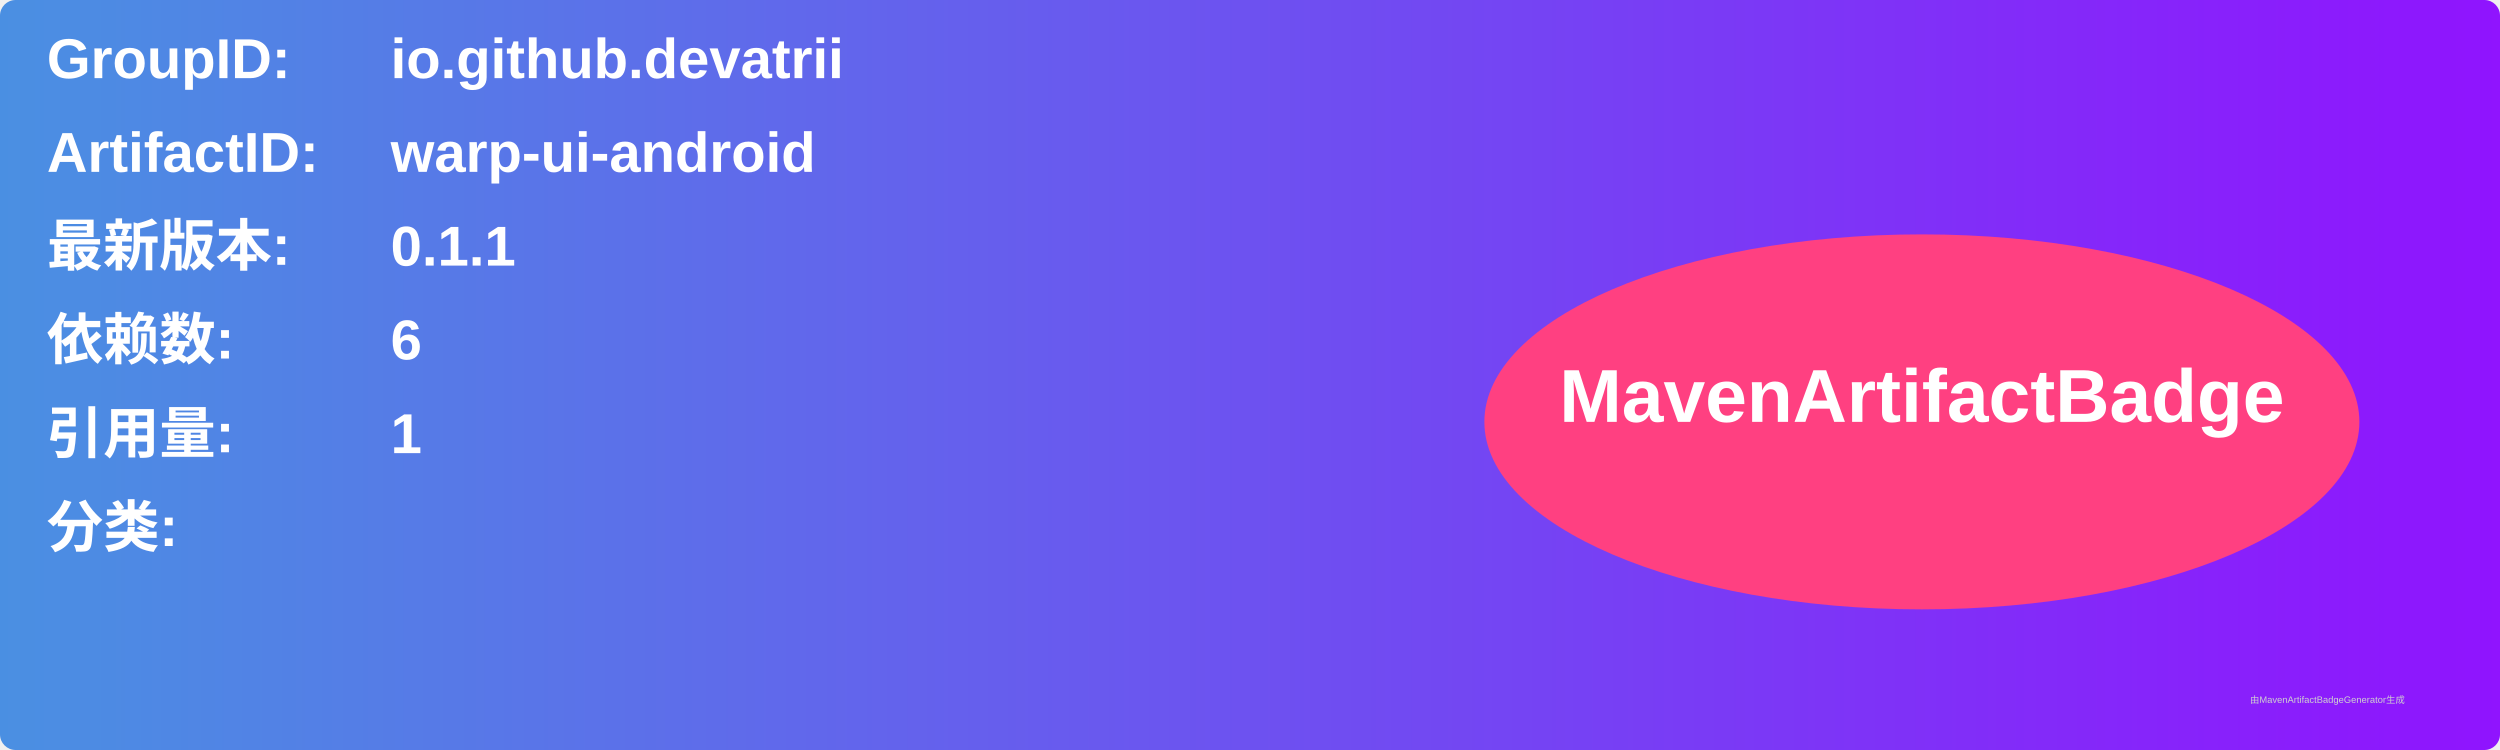
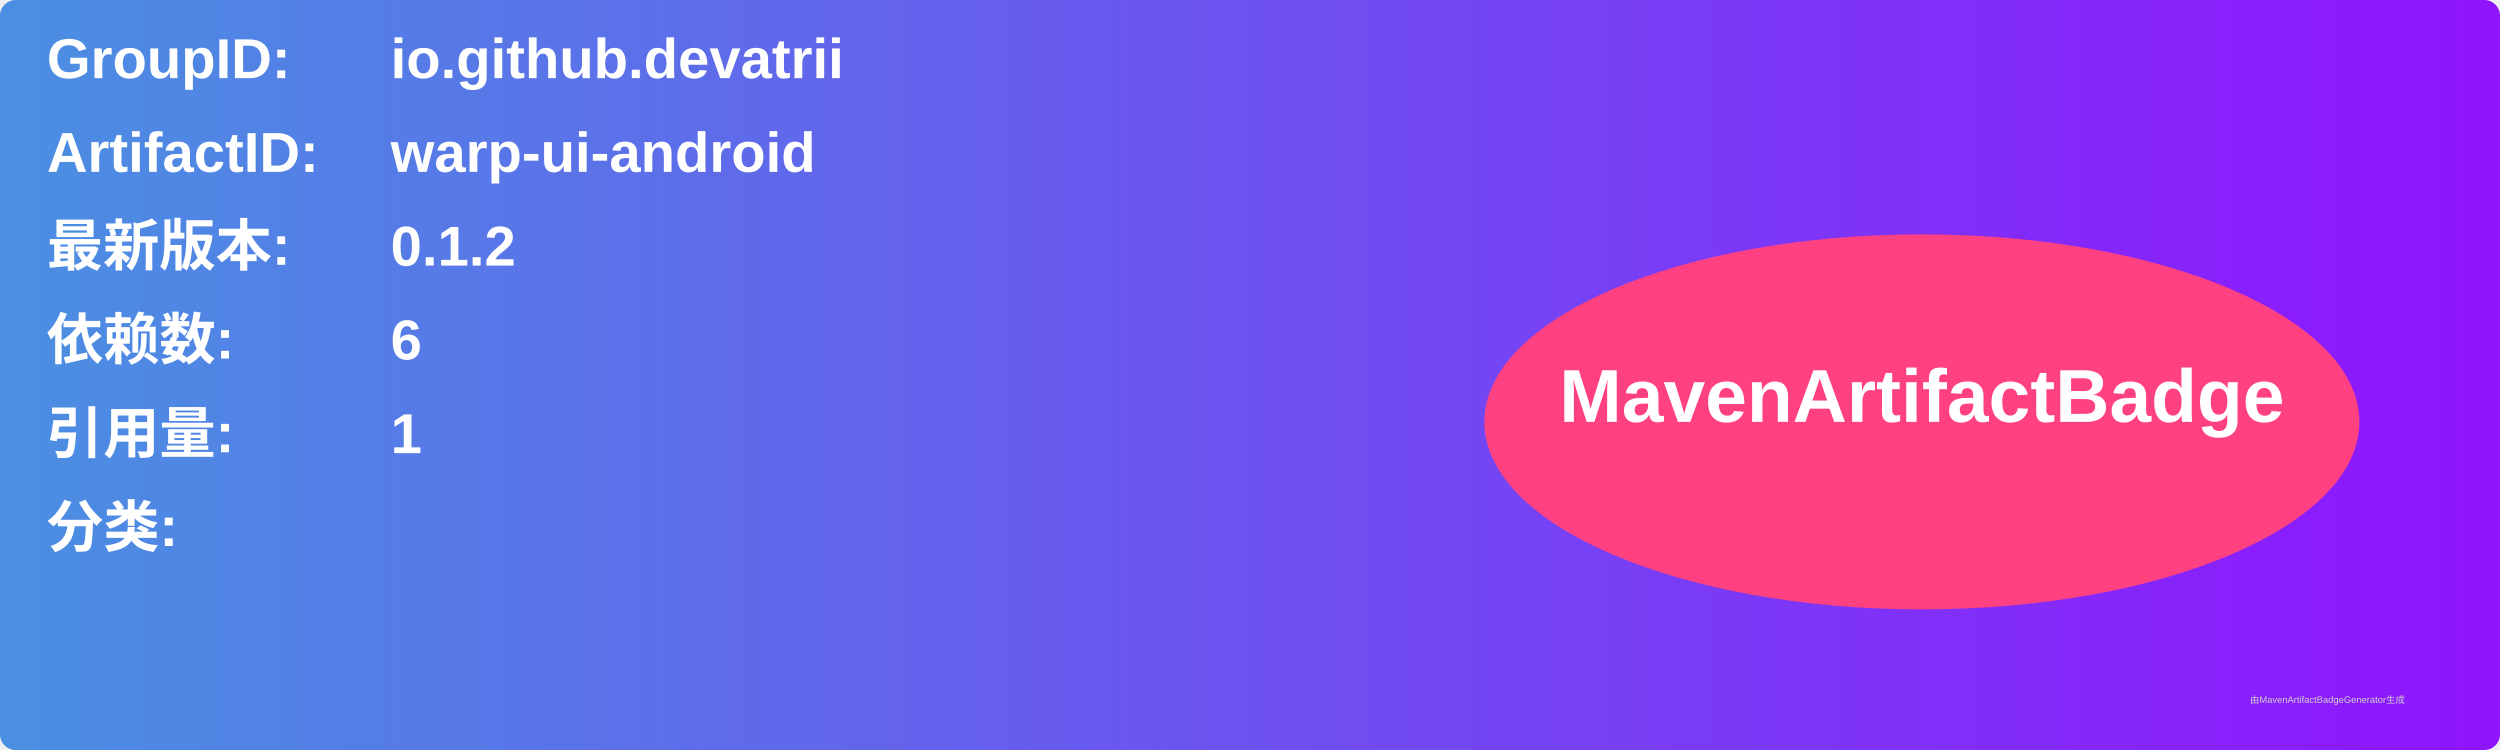
<svg xmlns="http://www.w3.org/2000/svg" width="800" height="240" viewBox="0 0 800 240">
  <linearGradient id="grad" x1="0%" y1="0%" x2="100%" y2="0%">
    <stop offset="0%" stop-color="#4a90e2" />
    <stop offset="100%" stop-color="#9013fe" />
  </linearGradient>
  <rect width="100%" height="100%" rx="5" ry="5" fill="url(#grad)" />
  <g transform="translate(15, 15)">
    <text x="0" y="10" font-family="Arial" font-size="18" fill="white" font-weight="bold" width="260">GroupID:</text>
    <text x="110" y="10" font-family="Arial" font-size="18" fill="white" font-weight="bold" width="460">io.github.devatrii</text>
    <text x="0" y="40" font-family="Arial" font-size="18" fill="white" font-weight="bold" width="260">ArtifactID:</text>
    <text x="110" y="40" font-family="Arial" font-size="18" fill="white" font-weight="bold" width="460">warp-ui-android</text>
    <text x="0" y="70" font-family="Arial" font-size="18" fill="white" font-weight="bold">最新版本:</text>
    <text x="110" y="70" font-family="Arial" font-size="18" fill="white" font-weight="bold">
-       <tspan font-weight="bold">0.1.1</tspan>
+       <tspan font-weight="bold">0.1.2</tspan>
    </text>
    <text x="0" y="100" font-family="Arial" font-size="18" fill="white" font-weight="bold">依赖数: </text>
    <text x="110" y="100" font-family="Arial" font-size="18" fill="white">
      <tspan font-weight="bold">6</tspan>
    </text>
    <text x="0" y="130" font-family="Arial" font-size="18" fill="white" font-weight="bold">引用量: </text>
    <text x="110" y="130" font-family="Arial" font-size="18" fill="white">
      <tspan font-weight="bold">1</tspan>
    </text>
    <text x="0" y="160" font-family="Arial" font-size="18" fill="white" font-weight="bold">分类:</text>
    <text x="10" y="190" font-family="Arial" font-size="10" fill="white">
      <tspan font-weight="bold" />
    </text>
    <ellipse cx="600" cy="120" rx="140" ry="60" fill="#ff4081" />
    <text x="600" y="120" text-anchor="middle" font-family="Arial" font-size="24" fill="white" font-weight="bold">MavenArtifactBadge</text>
  </g>
  <text x="720" y="225" font-family="Arial" font-size="3" fill="#d0d0d0">由MavenArtifactBadgeGenerator生成</text>
</svg>
